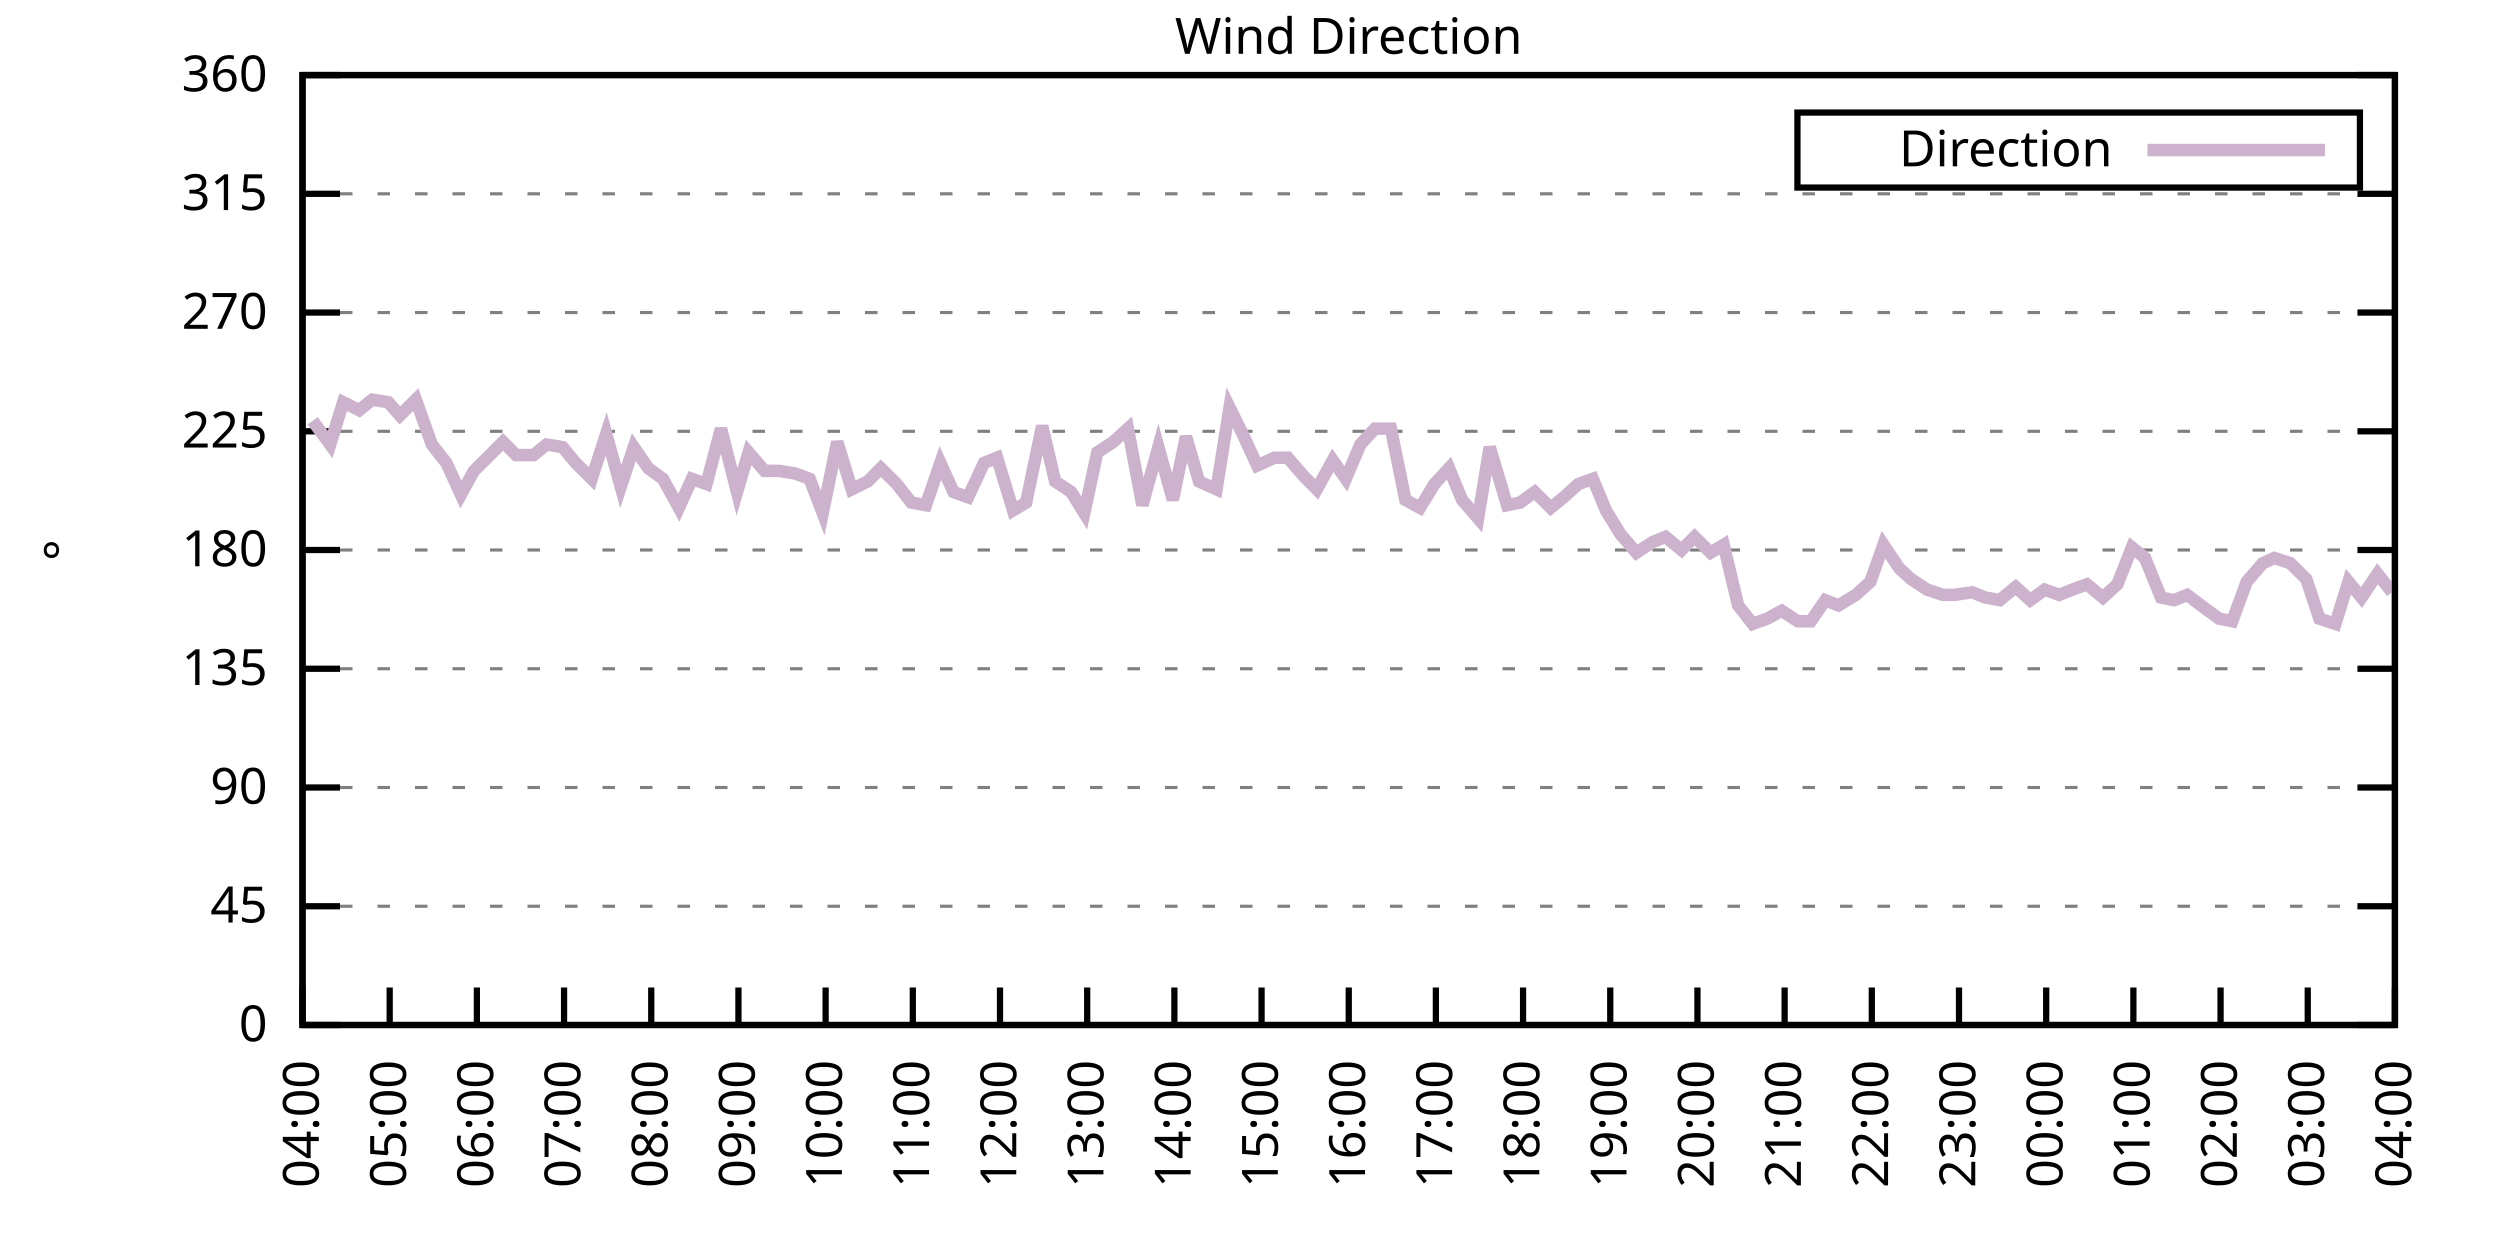
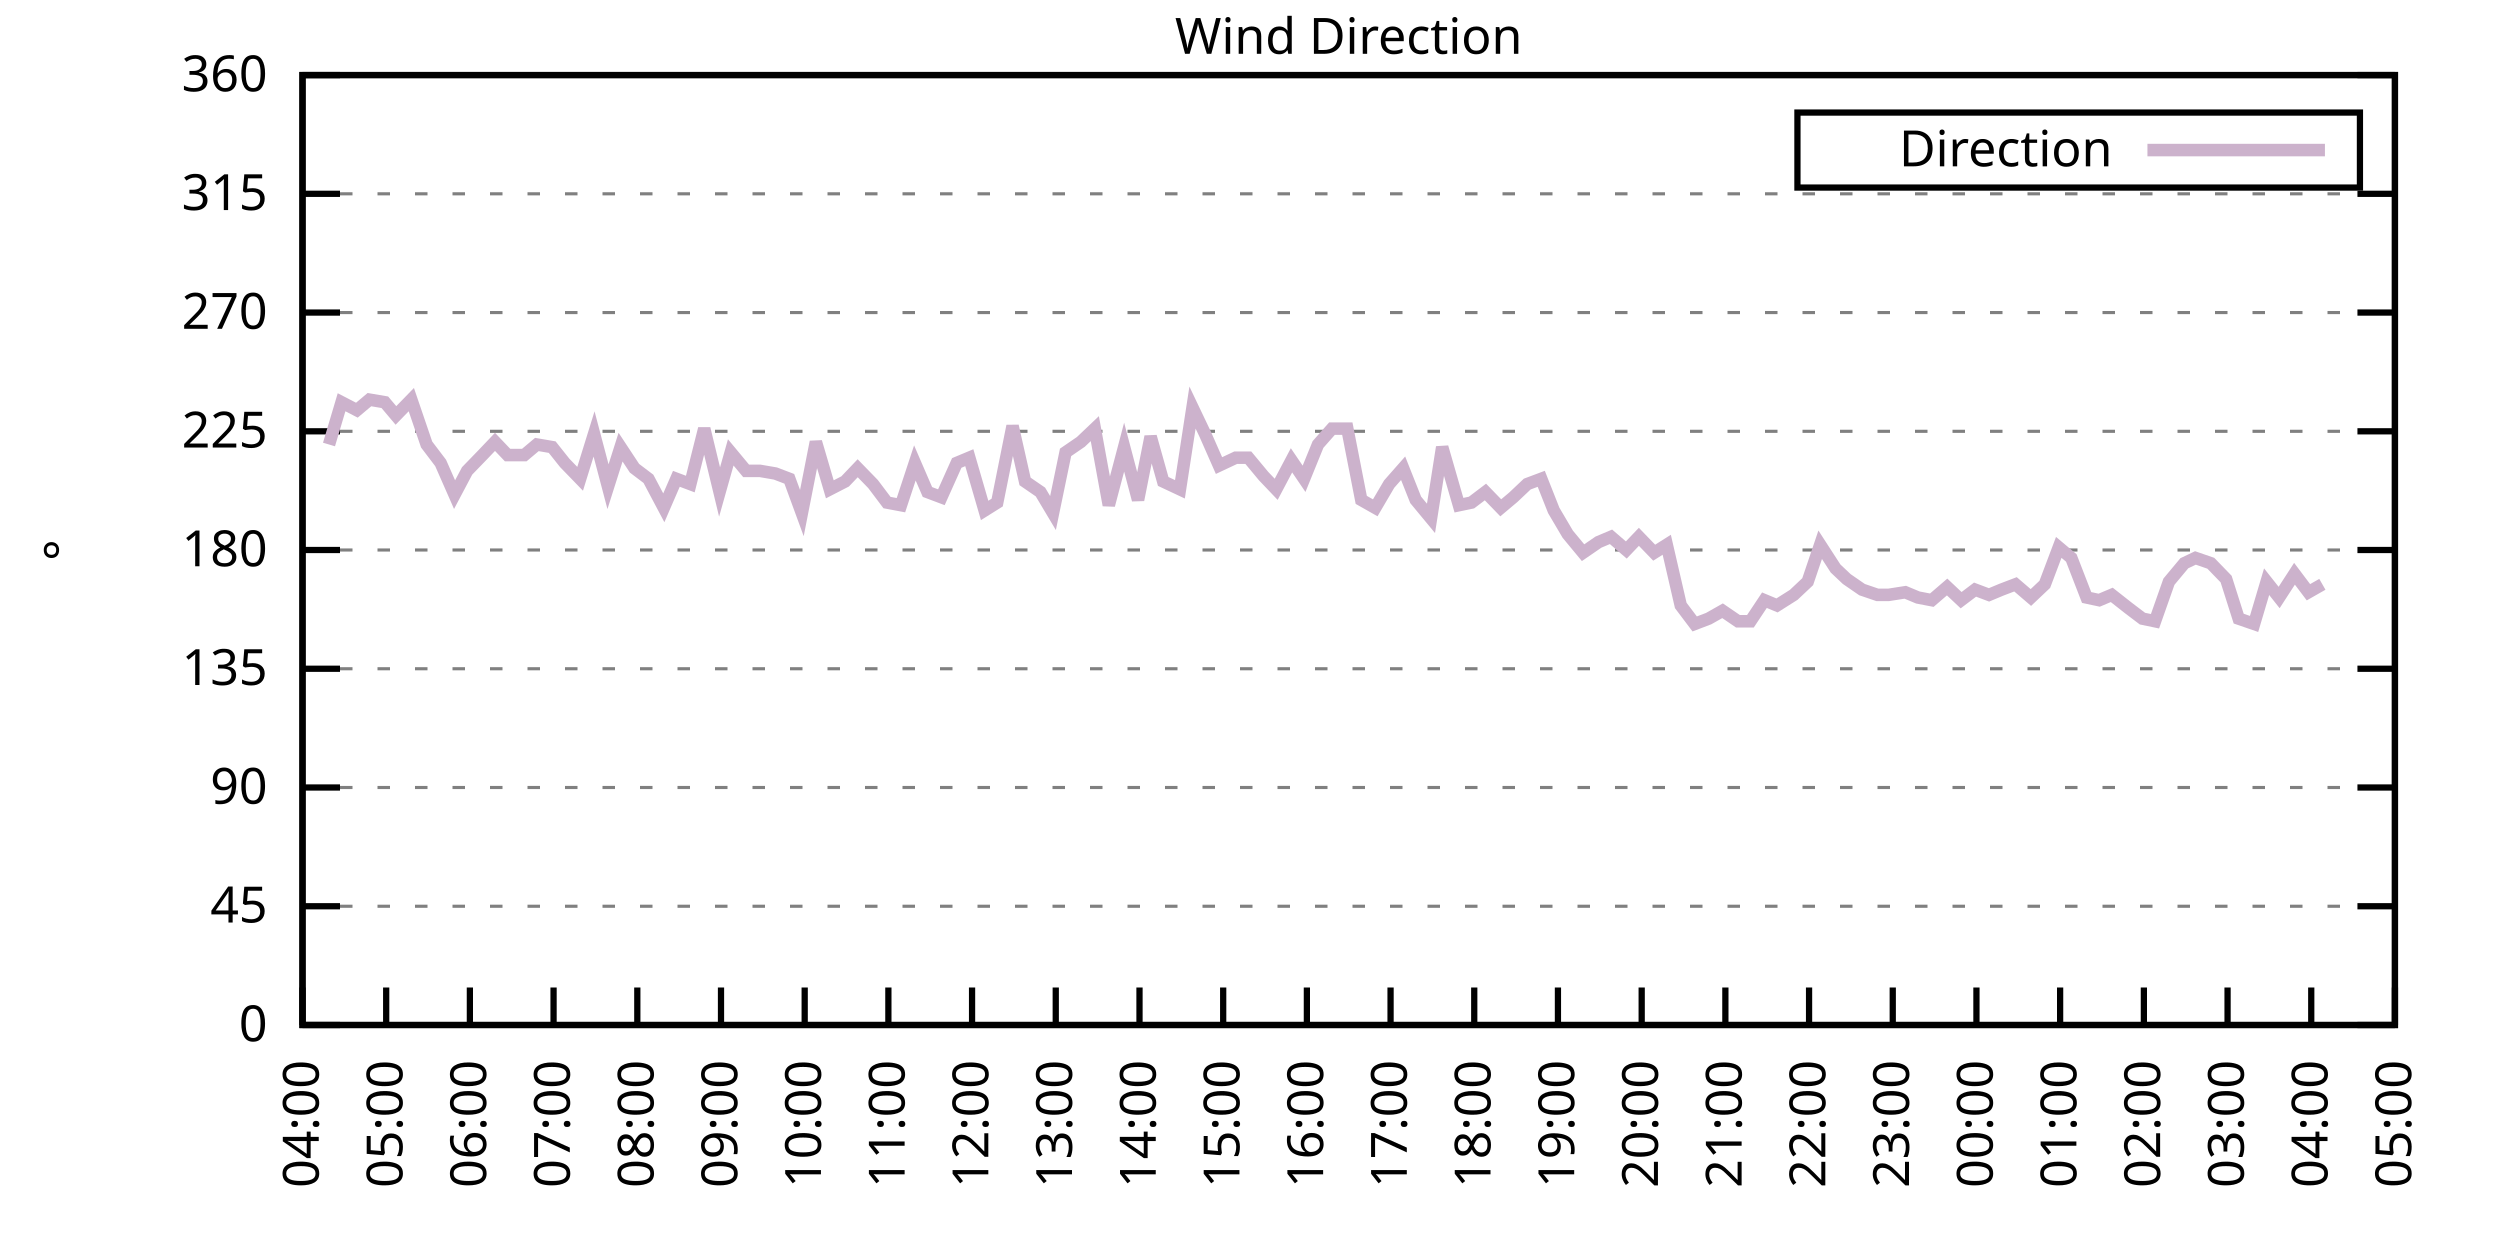
<svg xmlns="http://www.w3.org/2000/svg" xmlns:xlink="http://www.w3.org/1999/xlink" width="400" height="200" viewBox="0 0 400 200">
  <g id="gnuplot_canvas">
    <rect x="0" y="0" width="400" height="200" fill="none" />
    <defs>
      <circle id="gpDot" r="0.5" stroke-width="0.5" stroke="currentColor" />
      <path id="gpPt0" stroke-width="0.333" stroke="currentColor" d="M-1,0 h2 M0,-1 v2" />
      <path id="gpPt1" stroke-width="0.333" stroke="currentColor" d="M-1,-1 L1,1 M1,-1 L-1,1" />
      <path id="gpPt2" stroke-width="0.333" stroke="currentColor" d="M-1,0 L1,0 M0,-1 L0,1 M-1,-1 L1,1 M-1,1 L1,-1" />
      <rect id="gpPt3" stroke-width="0.333" stroke="currentColor" x="-1" y="-1" width="2" height="2" />
      <rect id="gpPt4" stroke-width="0.333" stroke="currentColor" fill="currentColor" x="-1" y="-1" width="2" height="2" />
      <circle id="gpPt5" stroke-width="0.333" stroke="currentColor" cx="0" cy="0" r="1" />
      <use xlink:href="#gpPt5" id="gpPt6" fill="currentColor" stroke="none" />
      <path id="gpPt7" stroke-width="0.333" stroke="currentColor" d="M0,-1.33 L-1.33,0.67 L1.33,0.67 z" />
      <use xlink:href="#gpPt7" id="gpPt8" fill="currentColor" stroke="none" />
      <use xlink:href="#gpPt7" id="gpPt9" stroke="currentColor" transform="rotate(180)" />
      <use xlink:href="#gpPt9" id="gpPt10" fill="currentColor" stroke="none" />
      <use xlink:href="#gpPt3" id="gpPt11" stroke="currentColor" transform="rotate(45)" />
      <use xlink:href="#gpPt11" id="gpPt12" fill="currentColor" stroke="none" />
      <path id="gpPt13" stroke-width="0.333" stroke="currentColor" d="M0,1.330 L1.265,0.411 L0.782,-1.067 L-0.782,-1.076 L-1.265,0.411 z" />
      <use xlink:href="#gpPt13" id="gpPt14" fill="currentColor" stroke="none" />
      <filter id="textbox" filterUnits="objectBoundingBox" x="0" y="0" height="1" width="1">
        <feFlood flood-color="white" flood-opacity="1" result="bgnd" />
        <feComposite in="SourceGraphic" in2="bgnd" operator="atop" />
      </filter>
      <filter id="greybox" filterUnits="objectBoundingBox" x="0" y="0" height="1" width="1">
        <feFlood flood-color="lightgrey" flood-opacity="1" result="grey" />
        <feComposite in="SourceGraphic" in2="grey" operator="atop" />
      </filter>
    </defs>
    <g fill="none" color="white" stroke="currentColor" stroke-width="1.00" stroke-linecap="butt" stroke-linejoin="miter">
</g>
    <g fill="none" color="black" stroke="currentColor" stroke-width="1.00" stroke-linecap="butt" stroke-linejoin="miter">
      <g stroke="none" shape-rendering="crispEdges">
        <polygon fill="rgb(255, 255, 255)" points="48.40,164.00 383.18,164.00 383.18,12.02 48.40,12.02 " />
      </g>
    </g>
    <g fill="none" color="black" stroke="currentColor" stroke-width="1.00" stroke-linecap="butt" stroke-linejoin="miter">
</g>
    <g fill="none" color="black" stroke="black" stroke-width="0.50" stroke-linecap="butt" stroke-linejoin="miter">
</g>
    <g fill="none" color="gray" stroke="currentColor" stroke-width="0.50" stroke-linecap="butt" stroke-linejoin="miter">
      <path stroke="gray" stroke-dasharray="2,4" class="gridline" d="M48.40,164.00 L383.19,164.00  " />
    </g>
    <g fill="none" color="gray" stroke="gray" stroke-width="1.00" stroke-linecap="butt" stroke-linejoin="miter">
</g>
    <g fill="none" color="black" stroke="currentColor" stroke-width="1.00" stroke-linecap="butt" stroke-linejoin="miter">
      <path stroke="black" d="M48.40,164.00 L54.40,164.00 M383.19,164.00 L377.19,164.00  " />
      <g transform="translate(42.80,166.60)" stroke="none" fill="black" font-family="Sans" font-size="8.00" text-anchor="end">
        <text>
          <tspan font-family="Sans"> 0</tspan>
        </text>
      </g>
    </g>
    <g fill="none" color="black" stroke="currentColor" stroke-width="1.00" stroke-linecap="butt" stroke-linejoin="miter">
</g>
    <g fill="none" color="black" stroke="black" stroke-width="0.50" stroke-linecap="butt" stroke-linejoin="miter">
</g>
    <g fill="none" color="gray" stroke="currentColor" stroke-width="0.50" stroke-linecap="butt" stroke-linejoin="miter">
      <path stroke="gray" stroke-dasharray="2,4" class="gridline" d="M48.40,145.00 L383.19,145.00  " />
    </g>
    <g fill="none" color="gray" stroke="gray" stroke-width="1.00" stroke-linecap="butt" stroke-linejoin="miter">
</g>
    <g fill="none" color="black" stroke="currentColor" stroke-width="1.00" stroke-linecap="butt" stroke-linejoin="miter">
      <path stroke="black" d="M48.40,145.00 L54.40,145.00 M383.19,145.00 L377.19,145.00  " />
      <g transform="translate(42.80,147.60)" stroke="none" fill="black" font-family="Sans" font-size="8.00" text-anchor="end">
        <text>
          <tspan font-family="Sans"> 45</tspan>
        </text>
      </g>
    </g>
    <g fill="none" color="black" stroke="currentColor" stroke-width="1.00" stroke-linecap="butt" stroke-linejoin="miter">
</g>
    <g fill="none" color="black" stroke="black" stroke-width="0.50" stroke-linecap="butt" stroke-linejoin="miter">
</g>
    <g fill="none" color="gray" stroke="currentColor" stroke-width="0.50" stroke-linecap="butt" stroke-linejoin="miter">
      <path stroke="gray" stroke-dasharray="2,4" class="gridline" d="M48.40,126.00 L383.19,126.00  " />
    </g>
    <g fill="none" color="gray" stroke="gray" stroke-width="1.00" stroke-linecap="butt" stroke-linejoin="miter">
</g>
    <g fill="none" color="black" stroke="currentColor" stroke-width="1.00" stroke-linecap="butt" stroke-linejoin="miter">
      <path stroke="black" d="M48.40,126.00 L54.40,126.00 M383.19,126.00 L377.19,126.00  " />
      <g transform="translate(42.80,128.60)" stroke="none" fill="black" font-family="Sans" font-size="8.00" text-anchor="end">
        <text>
          <tspan font-family="Sans"> 90</tspan>
        </text>
      </g>
    </g>
    <g fill="none" color="black" stroke="currentColor" stroke-width="1.00" stroke-linecap="butt" stroke-linejoin="miter">
</g>
    <g fill="none" color="black" stroke="black" stroke-width="0.50" stroke-linecap="butt" stroke-linejoin="miter">
</g>
    <g fill="none" color="gray" stroke="currentColor" stroke-width="0.50" stroke-linecap="butt" stroke-linejoin="miter">
      <path stroke="gray" stroke-dasharray="2,4" class="gridline" d="M48.40,107.00 L383.19,107.00  " />
    </g>
    <g fill="none" color="gray" stroke="gray" stroke-width="1.00" stroke-linecap="butt" stroke-linejoin="miter">
</g>
    <g fill="none" color="black" stroke="currentColor" stroke-width="1.00" stroke-linecap="butt" stroke-linejoin="miter">
      <path stroke="black" d="M48.40,107.00 L54.40,107.00 M383.19,107.00 L377.19,107.00  " />
      <g transform="translate(42.80,109.60)" stroke="none" fill="black" font-family="Sans" font-size="8.00" text-anchor="end">
        <text>
          <tspan font-family="Sans"> 135</tspan>
        </text>
      </g>
    </g>
    <g fill="none" color="black" stroke="currentColor" stroke-width="1.00" stroke-linecap="butt" stroke-linejoin="miter">
</g>
    <g fill="none" color="black" stroke="black" stroke-width="0.50" stroke-linecap="butt" stroke-linejoin="miter">
</g>
    <g fill="none" color="gray" stroke="currentColor" stroke-width="0.50" stroke-linecap="butt" stroke-linejoin="miter">
      <path stroke="gray" stroke-dasharray="2,4" class="gridline" d="M48.40,88.00 L383.19,88.00  " />
    </g>
    <g fill="none" color="gray" stroke="gray" stroke-width="1.00" stroke-linecap="butt" stroke-linejoin="miter">
</g>
    <g fill="none" color="black" stroke="currentColor" stroke-width="1.00" stroke-linecap="butt" stroke-linejoin="miter">
      <path stroke="black" d="M48.40,88.00 L54.40,88.00 M383.19,88.00 L377.19,88.00  " />
      <g transform="translate(42.80,90.60)" stroke="none" fill="black" font-family="Sans" font-size="8.00" text-anchor="end">
        <text>
          <tspan font-family="Sans"> 180</tspan>
        </text>
      </g>
    </g>
    <g fill="none" color="black" stroke="currentColor" stroke-width="1.00" stroke-linecap="butt" stroke-linejoin="miter">
</g>
    <g fill="none" color="black" stroke="black" stroke-width="0.50" stroke-linecap="butt" stroke-linejoin="miter">
</g>
    <g fill="none" color="gray" stroke="currentColor" stroke-width="0.50" stroke-linecap="butt" stroke-linejoin="miter">
      <path stroke="gray" stroke-dasharray="2,4" class="gridline" d="M48.40,69.01 L383.19,69.01  " />
    </g>
    <g fill="none" color="gray" stroke="gray" stroke-width="1.00" stroke-linecap="butt" stroke-linejoin="miter">
</g>
    <g fill="none" color="black" stroke="currentColor" stroke-width="1.00" stroke-linecap="butt" stroke-linejoin="miter">
      <path stroke="black" d="M48.40,69.01 L54.40,69.01 M383.19,69.01 L377.19,69.01  " />
      <g transform="translate(42.80,71.61)" stroke="none" fill="black" font-family="Sans" font-size="8.00" text-anchor="end">
        <text>
          <tspan font-family="Sans"> 225</tspan>
        </text>
      </g>
    </g>
    <g fill="none" color="black" stroke="currentColor" stroke-width="1.00" stroke-linecap="butt" stroke-linejoin="miter">
</g>
    <g fill="none" color="black" stroke="black" stroke-width="0.50" stroke-linecap="butt" stroke-linejoin="miter">
</g>
    <g fill="none" color="gray" stroke="currentColor" stroke-width="0.50" stroke-linecap="butt" stroke-linejoin="miter">
      <path stroke="gray" stroke-dasharray="2,4" class="gridline" d="M48.40,50.01 L383.19,50.01  " />
    </g>
    <g fill="none" color="gray" stroke="gray" stroke-width="1.00" stroke-linecap="butt" stroke-linejoin="miter">
</g>
    <g fill="none" color="black" stroke="currentColor" stroke-width="1.00" stroke-linecap="butt" stroke-linejoin="miter">
      <path stroke="black" d="M48.40,50.01 L54.40,50.01 M383.19,50.01 L377.19,50.01  " />
      <g transform="translate(42.80,52.61)" stroke="none" fill="black" font-family="Sans" font-size="8.00" text-anchor="end">
        <text>
          <tspan font-family="Sans"> 270</tspan>
        </text>
      </g>
    </g>
    <g fill="none" color="black" stroke="currentColor" stroke-width="1.00" stroke-linecap="butt" stroke-linejoin="miter">
</g>
    <g fill="none" color="black" stroke="black" stroke-width="0.50" stroke-linecap="butt" stroke-linejoin="miter">
</g>
    <g fill="none" color="gray" stroke="currentColor" stroke-width="0.50" stroke-linecap="butt" stroke-linejoin="miter">
      <path stroke="gray" stroke-dasharray="2,4" class="gridline" d="M48.40,31.01 L383.19,31.01  " />
    </g>
    <g fill="none" color="gray" stroke="gray" stroke-width="1.00" stroke-linecap="butt" stroke-linejoin="miter">
</g>
    <g fill="none" color="black" stroke="currentColor" stroke-width="1.00" stroke-linecap="butt" stroke-linejoin="miter">
      <path stroke="black" d="M48.40,31.01 L54.40,31.01 M383.19,31.01 L377.19,31.01  " />
      <g transform="translate(42.80,33.61)" stroke="none" fill="black" font-family="Sans" font-size="8.00" text-anchor="end">
        <text>
          <tspan font-family="Sans"> 315</tspan>
        </text>
      </g>
    </g>
    <g fill="none" color="black" stroke="currentColor" stroke-width="1.00" stroke-linecap="butt" stroke-linejoin="miter">
</g>
    <g fill="none" color="black" stroke="black" stroke-width="0.50" stroke-linecap="butt" stroke-linejoin="miter">
</g>
    <g fill="none" color="gray" stroke="currentColor" stroke-width="0.50" stroke-linecap="butt" stroke-linejoin="miter">
      <path stroke="gray" stroke-dasharray="2,4" class="gridline" d="M48.40,12.01 L383.19,12.01  " />
    </g>
    <g fill="none" color="gray" stroke="gray" stroke-width="1.00" stroke-linecap="butt" stroke-linejoin="miter">
</g>
    <g fill="none" color="black" stroke="currentColor" stroke-width="1.00" stroke-linecap="butt" stroke-linejoin="miter">
      <path stroke="black" d="M48.40,12.01 L54.40,12.01 M383.19,12.01 L377.19,12.01  " />
      <g transform="translate(42.80,14.61)" stroke="none" fill="black" font-family="Sans" font-size="8.00" text-anchor="end">
        <text>
          <tspan font-family="Sans"> 360</tspan>
        </text>
      </g>
    </g>
    <g fill="none" color="black" stroke="currentColor" stroke-width="1.00" stroke-linecap="butt" stroke-linejoin="miter">
      <path stroke="black" d="M48.40,164.00 L48.40,158.00  " />
      <g transform="translate(51.00,169.60) rotate(270.00)" stroke="none" fill="black" font-family="Sans" font-size="8.00" text-anchor="end">
        <text>
          <tspan font-family="Sans">04:00</tspan>
        </text>
      </g>
    </g>
    <g fill="none" color="black" stroke="currentColor" stroke-width="1.00" stroke-linecap="butt" stroke-linejoin="miter">
-       <path stroke="black" d="M62.35,164.00 L62.35,158.00  " />
-       <g transform="translate(64.95,169.60) rotate(270.00)" stroke="none" fill="black" font-family="Sans" font-size="8.00" text-anchor="end">
+       <path stroke="black" d="M61.79,164.00 L61.79,158.00  " />
+       <g transform="translate(64.39,169.60) rotate(270.00)" stroke="none" fill="black" font-family="Sans" font-size="8.00" text-anchor="end">
        <text>
          <tspan font-family="Sans">05:00</tspan>
        </text>
      </g>
    </g>
    <g fill="none" color="black" stroke="currentColor" stroke-width="1.00" stroke-linecap="butt" stroke-linejoin="miter">
-       <path stroke="black" d="M76.30,164.00 L76.30,158.00  " />
-       <g transform="translate(78.90,169.60) rotate(270.00)" stroke="none" fill="black" font-family="Sans" font-size="8.00" text-anchor="end">
+       <path stroke="black" d="M75.18,164.00 L75.18,158.00  " />
+       <g transform="translate(77.78,169.60) rotate(270.00)" stroke="none" fill="black" font-family="Sans" font-size="8.00" text-anchor="end">
        <text>
          <tspan font-family="Sans">06:00</tspan>
        </text>
      </g>
    </g>
    <g fill="none" color="black" stroke="currentColor" stroke-width="1.00" stroke-linecap="butt" stroke-linejoin="miter">
-       <path stroke="black" d="M90.25,164.00 L90.25,158.00  " />
-       <g transform="translate(92.85,169.60) rotate(270.00)" stroke="none" fill="black" font-family="Sans" font-size="8.00" text-anchor="end">
+       <path stroke="black" d="M88.57,164.00 L88.57,158.00  " />
+       <g transform="translate(91.17,169.60) rotate(270.00)" stroke="none" fill="black" font-family="Sans" font-size="8.00" text-anchor="end">
        <text>
          <tspan font-family="Sans">07:00</tspan>
        </text>
      </g>
    </g>
    <g fill="none" color="black" stroke="currentColor" stroke-width="1.00" stroke-linecap="butt" stroke-linejoin="miter">
-       <path stroke="black" d="M104.20,164.00 L104.20,158.00  " />
-       <g transform="translate(106.80,169.60) rotate(270.00)" stroke="none" fill="black" font-family="Sans" font-size="8.00" text-anchor="end">
+       <path stroke="black" d="M101.97,164.00 L101.97,158.00  " />
+       <g transform="translate(104.57,169.60) rotate(270.00)" stroke="none" fill="black" font-family="Sans" font-size="8.00" text-anchor="end">
        <text>
          <tspan font-family="Sans">08:00</tspan>
        </text>
      </g>
    </g>
    <g fill="none" color="black" stroke="currentColor" stroke-width="1.00" stroke-linecap="butt" stroke-linejoin="miter">
-       <path stroke="black" d="M118.15,164.00 L118.15,158.00  " />
-       <g transform="translate(120.75,169.60) rotate(270.00)" stroke="none" fill="black" font-family="Sans" font-size="8.00" text-anchor="end">
+       <path stroke="black" d="M115.36,164.00 L115.36,158.00  " />
+       <g transform="translate(117.96,169.60) rotate(270.00)" stroke="none" fill="black" font-family="Sans" font-size="8.00" text-anchor="end">
        <text>
          <tspan font-family="Sans">09:00</tspan>
        </text>
      </g>
    </g>
    <g fill="none" color="black" stroke="currentColor" stroke-width="1.00" stroke-linecap="butt" stroke-linejoin="miter">
-       <path stroke="black" d="M132.10,164.00 L132.10,158.00  " />
-       <g transform="translate(134.70,169.60) rotate(270.00)" stroke="none" fill="black" font-family="Sans" font-size="8.00" text-anchor="end">
+       <path stroke="black" d="M128.75,164.00 L128.75,158.00  " />
+       <g transform="translate(131.35,169.60) rotate(270.00)" stroke="none" fill="black" font-family="Sans" font-size="8.00" text-anchor="end">
        <text>
          <tspan font-family="Sans">10:00</tspan>
        </text>
      </g>
    </g>
    <g fill="none" color="black" stroke="currentColor" stroke-width="1.00" stroke-linecap="butt" stroke-linejoin="miter">
-       <path stroke="black" d="M146.05,164.00 L146.05,158.00  " />
-       <g transform="translate(148.65,169.60) rotate(270.00)" stroke="none" fill="black" font-family="Sans" font-size="8.00" text-anchor="end">
+       <path stroke="black" d="M142.14,164.00 L142.14,158.00  " />
+       <g transform="translate(144.74,169.60) rotate(270.00)" stroke="none" fill="black" font-family="Sans" font-size="8.00" text-anchor="end">
        <text>
          <tspan font-family="Sans">11:00</tspan>
        </text>
      </g>
    </g>
    <g fill="none" color="black" stroke="currentColor" stroke-width="1.00" stroke-linecap="butt" stroke-linejoin="miter">
-       <path stroke="black" d="M160.00,164.00 L160.00,158.00  " />
-       <g transform="translate(162.60,169.60) rotate(270.00)" stroke="none" fill="black" font-family="Sans" font-size="8.00" text-anchor="end">
+       <path stroke="black" d="M155.53,164.00 L155.53,158.00  " />
+       <g transform="translate(158.13,169.60) rotate(270.00)" stroke="none" fill="black" font-family="Sans" font-size="8.00" text-anchor="end">
        <text>
          <tspan font-family="Sans">12:00</tspan>
        </text>
      </g>
    </g>
    <g fill="none" color="black" stroke="currentColor" stroke-width="1.00" stroke-linecap="butt" stroke-linejoin="miter">
-       <path stroke="black" d="M173.95,164.00 L173.95,158.00  " />
-       <g transform="translate(176.55,169.60) rotate(270.00)" stroke="none" fill="black" font-family="Sans" font-size="8.00" text-anchor="end">
+       <path stroke="black" d="M168.92,164.00 L168.92,158.00  " />
+       <g transform="translate(171.52,169.60) rotate(270.00)" stroke="none" fill="black" font-family="Sans" font-size="8.00" text-anchor="end">
        <text>
          <tspan font-family="Sans">13:00</tspan>
        </text>
      </g>
    </g>
    <g fill="none" color="black" stroke="currentColor" stroke-width="1.00" stroke-linecap="butt" stroke-linejoin="miter">
-       <path stroke="black" d="M187.90,164.00 L187.90,158.00  " />
-       <g transform="translate(190.50,169.60) rotate(270.00)" stroke="none" fill="black" font-family="Sans" font-size="8.00" text-anchor="end">
+       <path stroke="black" d="M182.32,164.00 L182.32,158.00  " />
+       <g transform="translate(184.92,169.60) rotate(270.00)" stroke="none" fill="black" font-family="Sans" font-size="8.00" text-anchor="end">
        <text>
          <tspan font-family="Sans">14:00</tspan>
        </text>
      </g>
    </g>
    <g fill="none" color="black" stroke="currentColor" stroke-width="1.00" stroke-linecap="butt" stroke-linejoin="miter">
-       <path stroke="black" d="M201.85,164.00 L201.85,158.00  " />
-       <g transform="translate(204.45,169.60) rotate(270.00)" stroke="none" fill="black" font-family="Sans" font-size="8.00" text-anchor="end">
+       <path stroke="black" d="M195.71,164.00 L195.71,158.00  " />
+       <g transform="translate(198.31,169.60) rotate(270.00)" stroke="none" fill="black" font-family="Sans" font-size="8.00" text-anchor="end">
        <text>
          <tspan font-family="Sans">15:00</tspan>
        </text>
      </g>
    </g>
    <g fill="none" color="black" stroke="currentColor" stroke-width="1.00" stroke-linecap="butt" stroke-linejoin="miter">
-       <path stroke="black" d="M215.80,164.00 L215.80,158.00  " />
-       <g transform="translate(218.40,169.60) rotate(270.00)" stroke="none" fill="black" font-family="Sans" font-size="8.00" text-anchor="end">
+       <path stroke="black" d="M209.10,164.00 L209.10,158.00  " />
+       <g transform="translate(211.70,169.60) rotate(270.00)" stroke="none" fill="black" font-family="Sans" font-size="8.00" text-anchor="end">
        <text>
          <tspan font-family="Sans">16:00</tspan>
        </text>
      </g>
    </g>
    <g fill="none" color="black" stroke="currentColor" stroke-width="1.00" stroke-linecap="butt" stroke-linejoin="miter">
-       <path stroke="black" d="M229.74,164.00 L229.74,158.00  " />
-       <g transform="translate(232.34,169.60) rotate(270.00)" stroke="none" fill="black" font-family="Sans" font-size="8.00" text-anchor="end">
+       <path stroke="black" d="M222.49,164.00 L222.49,158.00  " />
+       <g transform="translate(225.09,169.60) rotate(270.00)" stroke="none" fill="black" font-family="Sans" font-size="8.00" text-anchor="end">
        <text>
          <tspan font-family="Sans">17:00</tspan>
        </text>
      </g>
    </g>
    <g fill="none" color="black" stroke="currentColor" stroke-width="1.00" stroke-linecap="butt" stroke-linejoin="miter">
-       <path stroke="black" d="M243.69,164.00 L243.69,158.00  " />
-       <g transform="translate(246.29,169.60) rotate(270.00)" stroke="none" fill="black" font-family="Sans" font-size="8.00" text-anchor="end">
+       <path stroke="black" d="M235.88,164.00 L235.88,158.00  " />
+       <g transform="translate(238.48,169.60) rotate(270.00)" stroke="none" fill="black" font-family="Sans" font-size="8.00" text-anchor="end">
        <text>
          <tspan font-family="Sans">18:00</tspan>
        </text>
      </g>
    </g>
    <g fill="none" color="black" stroke="currentColor" stroke-width="1.00" stroke-linecap="butt" stroke-linejoin="miter">
-       <path stroke="black" d="M257.64,164.00 L257.64,158.00  " />
-       <g transform="translate(260.24,169.60) rotate(270.00)" stroke="none" fill="black" font-family="Sans" font-size="8.00" text-anchor="end">
+       <path stroke="black" d="M249.27,164.00 L249.27,158.00  " />
+       <g transform="translate(251.87,169.60) rotate(270.00)" stroke="none" fill="black" font-family="Sans" font-size="8.00" text-anchor="end">
        <text>
          <tspan font-family="Sans">19:00</tspan>
        </text>
      </g>
    </g>
    <g fill="none" color="black" stroke="currentColor" stroke-width="1.00" stroke-linecap="butt" stroke-linejoin="miter">
-       <path stroke="black" d="M271.59,164.00 L271.59,158.00  " />
-       <g transform="translate(274.19,169.60) rotate(270.00)" stroke="none" fill="black" font-family="Sans" font-size="8.00" text-anchor="end">
+       <path stroke="black" d="M262.67,164.00 L262.67,158.00  " />
+       <g transform="translate(265.27,169.60) rotate(270.00)" stroke="none" fill="black" font-family="Sans" font-size="8.00" text-anchor="end">
        <text>
          <tspan font-family="Sans">20:00</tspan>
        </text>
      </g>
    </g>
    <g fill="none" color="black" stroke="currentColor" stroke-width="1.00" stroke-linecap="butt" stroke-linejoin="miter">
-       <path stroke="black" d="M285.54,164.00 L285.54,158.00  " />
-       <g transform="translate(288.14,169.60) rotate(270.00)" stroke="none" fill="black" font-family="Sans" font-size="8.00" text-anchor="end">
+       <path stroke="black" d="M276.06,164.00 L276.06,158.00  " />
+       <g transform="translate(278.66,169.60) rotate(270.00)" stroke="none" fill="black" font-family="Sans" font-size="8.00" text-anchor="end">
        <text>
          <tspan font-family="Sans">21:00</tspan>
        </text>
      </g>
    </g>
    <g fill="none" color="black" stroke="currentColor" stroke-width="1.00" stroke-linecap="butt" stroke-linejoin="miter">
-       <path stroke="black" d="M299.49,164.00 L299.49,158.00  " />
-       <g transform="translate(302.09,169.60) rotate(270.00)" stroke="none" fill="black" font-family="Sans" font-size="8.00" text-anchor="end">
+       <path stroke="black" d="M289.45,164.00 L289.45,158.00  " />
+       <g transform="translate(292.05,169.60) rotate(270.00)" stroke="none" fill="black" font-family="Sans" font-size="8.00" text-anchor="end">
        <text>
          <tspan font-family="Sans">22:00</tspan>
        </text>
      </g>
    </g>
    <g fill="none" color="black" stroke="currentColor" stroke-width="1.00" stroke-linecap="butt" stroke-linejoin="miter">
-       <path stroke="black" d="M313.44,164.00 L313.44,158.00  " />
-       <g transform="translate(316.04,169.60) rotate(270.00)" stroke="none" fill="black" font-family="Sans" font-size="8.00" text-anchor="end">
+       <path stroke="black" d="M302.84,164.00 L302.84,158.00  " />
+       <g transform="translate(305.44,169.60) rotate(270.00)" stroke="none" fill="black" font-family="Sans" font-size="8.00" text-anchor="end">
        <text>
          <tspan font-family="Sans">23:00</tspan>
        </text>
      </g>
    </g>
    <g fill="none" color="black" stroke="currentColor" stroke-width="1.00" stroke-linecap="butt" stroke-linejoin="miter">
-       <path stroke="black" d="M327.39,164.00 L327.39,158.00  " />
-       <g transform="translate(329.99,169.60) rotate(270.00)" stroke="none" fill="black" font-family="Sans" font-size="8.00" text-anchor="end">
+       <path stroke="black" d="M316.23,164.00 L316.23,158.00  " />
+       <g transform="translate(318.83,169.60) rotate(270.00)" stroke="none" fill="black" font-family="Sans" font-size="8.00" text-anchor="end">
        <text>
          <tspan font-family="Sans">00:00</tspan>
        </text>
      </g>
    </g>
    <g fill="none" color="black" stroke="currentColor" stroke-width="1.00" stroke-linecap="butt" stroke-linejoin="miter">
-       <path stroke="black" d="M341.34,164.00 L341.34,158.00  " />
-       <g transform="translate(343.94,169.60) rotate(270.00)" stroke="none" fill="black" font-family="Sans" font-size="8.00" text-anchor="end">
+       <path stroke="black" d="M329.62,164.00 L329.62,158.00  " />
+       <g transform="translate(332.22,169.60) rotate(270.00)" stroke="none" fill="black" font-family="Sans" font-size="8.00" text-anchor="end">
        <text>
          <tspan font-family="Sans">01:00</tspan>
        </text>
      </g>
    </g>
    <g fill="none" color="black" stroke="currentColor" stroke-width="1.00" stroke-linecap="butt" stroke-linejoin="miter">
-       <path stroke="black" d="M355.29,164.00 L355.29,158.00  " />
-       <g transform="translate(357.89,169.60) rotate(270.00)" stroke="none" fill="black" font-family="Sans" font-size="8.00" text-anchor="end">
+       <path stroke="black" d="M343.02,164.00 L343.02,158.00  " />
+       <g transform="translate(345.62,169.60) rotate(270.00)" stroke="none" fill="black" font-family="Sans" font-size="8.00" text-anchor="end">
        <text>
          <tspan font-family="Sans">02:00</tspan>
        </text>
      </g>
    </g>
    <g fill="none" color="black" stroke="currentColor" stroke-width="1.00" stroke-linecap="butt" stroke-linejoin="miter">
-       <path stroke="black" d="M369.24,164.00 L369.24,158.00  " />
-       <g transform="translate(371.84,169.60) rotate(270.00)" stroke="none" fill="black" font-family="Sans" font-size="8.00" text-anchor="end">
+       <path stroke="black" d="M356.41,164.00 L356.41,158.00  " />
+       <g transform="translate(359.01,169.60) rotate(270.00)" stroke="none" fill="black" font-family="Sans" font-size="8.00" text-anchor="end">
        <text>
          <tspan font-family="Sans">03:00</tspan>
+         </text>
+       </g>
+     </g>
+     <g fill="none" color="black" stroke="currentColor" stroke-width="1.00" stroke-linecap="butt" stroke-linejoin="miter">
+       <path stroke="black" d="M369.80,164.00 L369.80,158.00  " />
+       <g transform="translate(372.40,169.60) rotate(270.00)" stroke="none" fill="black" font-family="Sans" font-size="8.00" text-anchor="end">
+         <text>
+           <tspan font-family="Sans">04:00</tspan>
        </text>
      </g>
    </g>
    <g fill="none" color="black" stroke="currentColor" stroke-width="1.00" stroke-linecap="butt" stroke-linejoin="miter">
      <path stroke="black" d="M383.19,164.00 L383.19,158.00  " />
      <g transform="translate(385.79,169.60) rotate(270.00)" stroke="none" fill="black" font-family="Sans" font-size="8.00" text-anchor="end">
        <text>
-           <tspan font-family="Sans">04:00</tspan>
+           <tspan font-family="Sans">05:00</tspan>
        </text>
      </g>
    </g>
    <g fill="none" color="black" stroke="currentColor" stroke-width="1.00" stroke-linecap="butt" stroke-linejoin="miter">
</g>
    <g fill="none" color="black" stroke="currentColor" stroke-width="1.00" stroke-linecap="butt" stroke-linejoin="miter">
      <path stroke="black" d="M48.40,12.01 L48.40,164.00 L383.19,164.00 L383.19,12.01 L48.40,12.01 Z  " />
    </g>
    <g fill="none" color="black" stroke="currentColor" stroke-width="1.00" stroke-linecap="butt" stroke-linejoin="miter">
</g>
    <g fill="none" color="black" stroke="currentColor" stroke-width="1.00" stroke-linecap="butt" stroke-linejoin="miter">
      <path stroke="black" d="M287.59,30.01 L287.59,18.01 L377.59,18.01 L377.59,30.01 L287.59,30.01 Z  " />
    </g>
    <g id="Wind_direction_plot_1">
      <g fill="none" color="white" stroke="black" stroke-width="2.00" stroke-linecap="butt" stroke-linejoin="miter">
</g>
      <g fill="none" color="black" stroke="currentColor" stroke-width="2.00" stroke-linecap="butt" stroke-linejoin="miter">
        <g transform="translate(337.99,26.61)" stroke="none" fill="black" font-family="Sans" font-size="8.00" text-anchor="end">
          <text>
            <tspan font-family="Sans">Direction</tspan>
          </text>
        </g>
      </g>
      <g fill="none" color="black" stroke="currentColor" stroke-width="2.00" stroke-linecap="butt" stroke-linejoin="miter">
-         <path stroke="rgb(204, 178, 204)" d="M343.59,24.01 L371.99,24.01 M50.03,67.32 L52.82,71.12 L54.91,64.36 L57.47,65.63 L59.56,63.94 L62.12,64.36   L63.98,66.47 L66.53,63.94 L69.09,71.12 L71.42,74.07 L73.74,79.14 L75.83,75.34 L78.39,72.81 L80.48,70.70   L82.58,72.81 L85.37,72.81 L87.46,71.12 L90.02,71.54 L92.11,74.07 L94.67,76.61 L96.99,69.43 L99.32,77.87   L101.41,71.54 L103.73,74.92 L106.06,76.61 L108.62,81.25 L110.71,76.61 L113.03,77.45 L115.36,68.58 L117.92,78.72   L119.78,72.38 L122.33,75.34 L124.66,75.34 L127.22,75.76 L129.54,76.61 L131.63,82.09 L133.96,70.70 L136.28,78.29   L138.84,77.03 L140.93,74.92 L143.49,77.45 L145.81,80.41 L148.14,80.83 L150.46,74.07 L152.56,78.72 L154.88,79.56   L157.44,74.07 L159.53,73.23 L162.09,81.67 L164.18,80.41 L166.74,68.16 L168.83,77.03 L171.39,78.72 L173.48,82.09   L175.57,72.38 L178.13,70.70 L180.46,68.58 L182.78,80.83 L185.34,71.54 L187.66,79.98 L189.76,69.85 L191.85,77.03   L194.64,78.29 L196.73,65.21 L198.82,69.43 L201.15,74.49 L203.94,73.23 L206.03,73.23 L208.59,76.18 L210.68,78.29   L213.24,73.65 L215.33,76.61 L217.65,71.12 L219.98,68.58 L222.54,68.58 L224.86,79.98 L227.19,81.25 L229.51,77.45   L231.84,74.92 L233.93,79.98 L236.49,82.94 L238.35,71.54 L241.14,80.83 L243.23,80.41 L245.55,78.72 L248.11,81.25   L250.20,79.56 L252.53,77.45 L254.85,76.61 L256.95,81.67 L259.27,85.47 L261.83,88.43 L264.39,86.74 L266.48,85.89   L269.04,88.00 L271.13,85.89 L273.69,88.43 L275.78,87.16 L278.10,96.87 L280.43,99.83 L282.75,98.98 L285.08,97.72   L287.64,99.40 L289.73,99.40 L292.05,96.03 L294.15,96.87 L296.94,95.18 L299.26,93.07 L301.35,87.16 L303.91,90.96   L305.77,92.65 L308.33,94.34 L310.88,95.18 L312.74,95.18 L315.53,94.76 L317.63,95.60 L319.95,96.03 L322.51,93.92   L324.83,96.03 L327.16,94.34 L329.48,95.18 L331.58,94.34 L333.90,93.49 L336.46,95.60 L338.78,93.49 L341.11,87.58   L343.20,89.27 L345.76,95.60 L347.85,96.03 L349.94,95.18 L352.73,97.29 L355.06,98.98 L357.15,99.40 L359.48,93.07   L362.03,90.12 L363.89,89.27 L366.45,90.12 L369.01,92.65 L371.10,98.98 L373.66,99.83 L375.75,93.07 L377.84,95.60   L380.40,91.80 L382.73,94.76  " />
+         <path stroke="rgb(204, 178, 204)" d="M343.59,24.01 L371.99,24.01 M52.64,71.12 L54.65,64.36 L57.10,65.63 L59.11,63.94 L61.57,64.36 L63.35,66.47   L65.81,63.94 L68.26,71.12 L70.50,74.07 L72.73,79.14 L74.74,75.34 L77.19,72.81 L79.20,70.70 L81.21,72.81   L83.89,72.81 L85.90,71.12 L88.35,71.54 L90.36,74.07 L92.82,76.61 L95.05,69.43 L97.28,77.87 L99.29,71.54   L101.52,74.92 L103.75,76.61 L106.21,81.25 L108.22,76.61 L110.45,77.45 L112.68,68.58 L115.13,78.72 L116.92,72.38   L119.38,75.34 L121.61,75.34 L124.06,75.76 L126.29,76.61 L128.30,82.09 L130.54,70.70 L132.77,78.29 L135.22,77.03   L137.23,74.92 L139.69,77.45 L141.92,80.41 L144.15,80.83 L146.38,74.07 L148.39,78.72 L150.62,79.56 L153.08,74.07   L155.09,73.23 L157.54,81.67 L159.55,80.41 L162.01,68.16 L164.01,77.03 L166.47,78.72 L168.48,82.09 L170.49,72.38   L172.94,70.70 L175.17,68.58 L177.41,80.83 L179.86,71.54 L182.09,79.98 L184.10,69.85 L186.11,77.03 L188.79,78.29   L190.80,65.21 L192.81,69.43 L195.04,74.49 L197.72,73.23 L199.73,73.23 L202.18,76.18 L204.19,78.29 L206.64,73.65   L208.65,76.61 L210.88,71.12 L213.12,68.58 L215.57,68.58 L217.80,79.98 L220.04,81.25 L222.27,77.45 L224.50,74.92   L226.51,79.98 L228.96,82.94 L230.75,71.54 L233.43,80.83 L235.44,80.41 L237.67,78.72 L240.12,81.25 L242.13,79.56   L244.36,77.45 L246.60,76.61 L248.60,81.67 L250.84,85.47 L253.29,88.43 L255.75,86.74 L257.76,85.89 L260.21,88.00   L262.22,85.89 L264.67,88.43 L266.68,87.16 L268.92,96.87 L271.15,99.83 L273.38,98.98 L275.61,97.72 L278.07,99.40   L280.07,99.40 L282.31,96.03 L284.32,96.87 L286.99,95.18 L289.23,93.07 L291.23,87.16 L293.69,90.96 L295.48,92.65   L297.93,94.34 L300.39,95.18 L302.17,95.18 L304.85,94.76 L306.86,95.60 L309.09,96.03 L311.54,93.92 L313.78,96.03   L316.01,94.34 L318.24,95.18 L320.25,94.34 L322.48,93.49 L324.94,95.60 L327.17,93.49 L329.40,87.58 L331.41,89.27   L333.86,95.60 L335.87,96.03 L337.88,95.18 L340.56,97.29 L342.79,98.98 L344.80,99.40 L347.03,93.07 L349.49,90.12   L351.27,89.27 L353.73,90.12 L356.18,92.65 L358.19,98.98 L360.65,99.83 L362.66,93.07 L364.66,95.60 L367.12,91.80   L369.35,94.76 L371.58,93.49  " />
      </g>
    </g>
    <g fill="none" color="black" stroke="currentColor" stroke-width="2.00" stroke-linecap="butt" stroke-linejoin="miter">
</g>
    <g fill="none" color="black" stroke="black" stroke-width="1.00" stroke-linecap="butt" stroke-linejoin="miter">
</g>
    <g fill="none" color="black" stroke="currentColor" stroke-width="1.00" stroke-linecap="butt" stroke-linejoin="miter">
      <path stroke="black" d="M48.40,12.01 L48.40,164.00 L383.19,164.00 L383.19,12.01 L48.40,12.01 Z  " />
      <g transform="translate(12.80,88.01) rotate(270.00)" stroke="none" fill="black" font-family="Sans" font-size="8.00" text-anchor="middle">
        <text>
          <tspan font-family="Sans">°</tspan>
        </text>
      </g>
    </g>
    <g fill="none" color="black" stroke="currentColor" stroke-width="1.00" stroke-linecap="butt" stroke-linejoin="miter">
</g>
    <g fill="none" color="black" stroke="currentColor" stroke-width="1.00" stroke-linecap="butt" stroke-linejoin="miter">
      <g transform="translate(215.79,8.61)" stroke="none" fill="black" font-family="Sans" font-size="8.00" text-anchor="middle">
        <text>
          <tspan font-family="Sans">Wind Direction</tspan>
        </text>
      </g>
    </g>
    <g fill="none" color="black" stroke="currentColor" stroke-width="1.00" stroke-linecap="butt" stroke-linejoin="miter">
</g>
  </g>
</svg>
